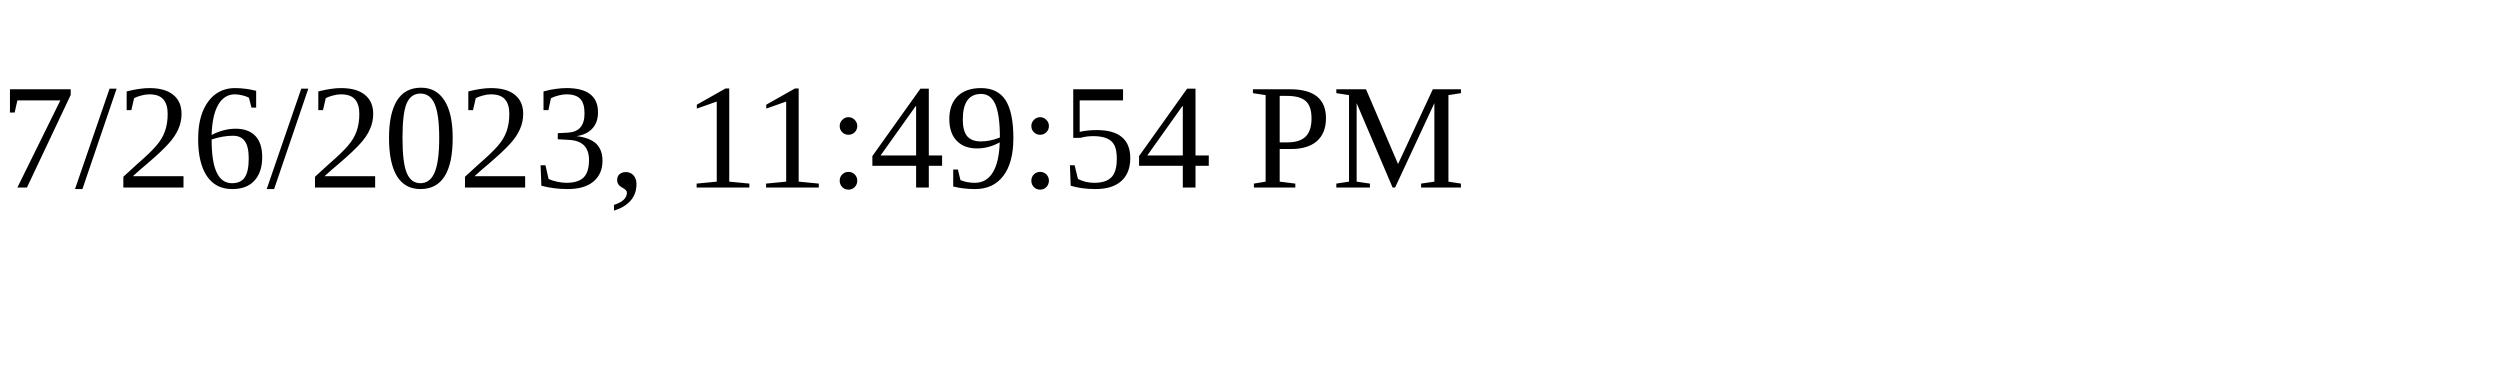
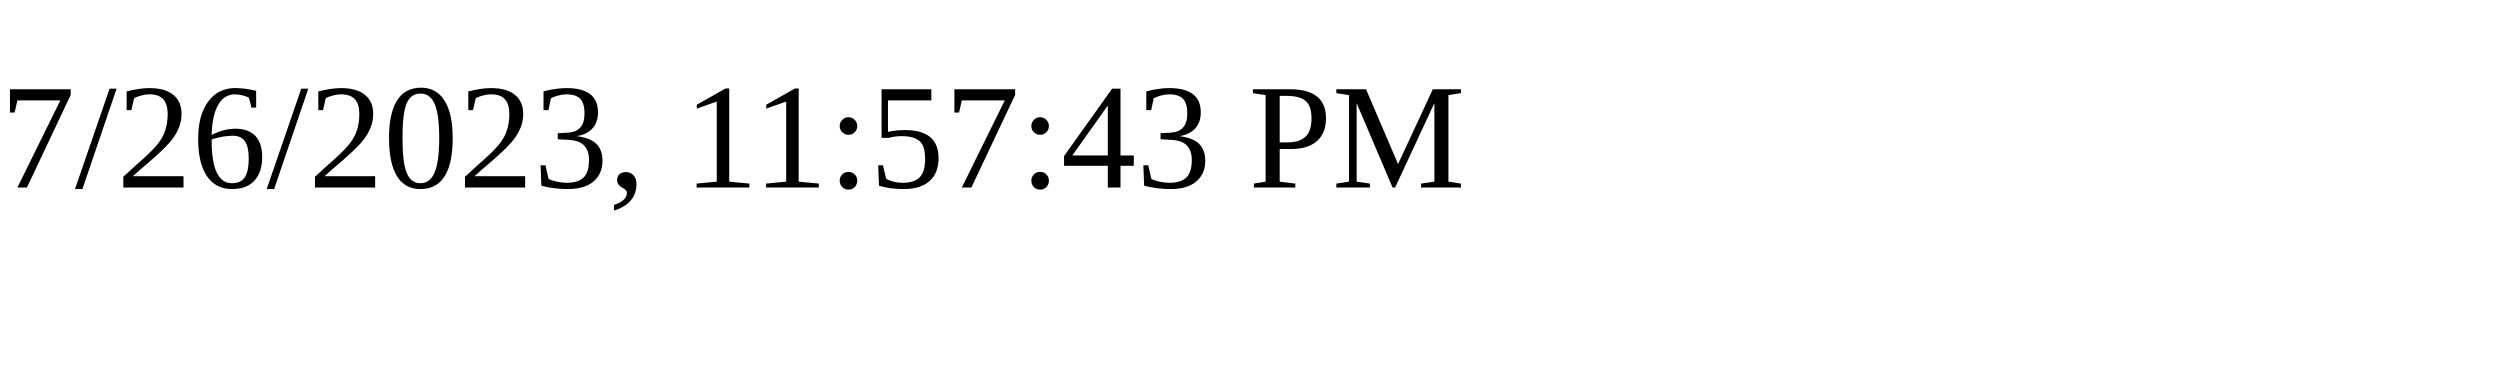
<svg xmlns="http://www.w3.org/2000/svg" height="30" width="200">
-   <text x="0" y="15">7/26/2023, 11:49:54 PM</text>
+   <text x="0" y="15">7/26/2023, 11:57:43 PM</text>
</svg>
